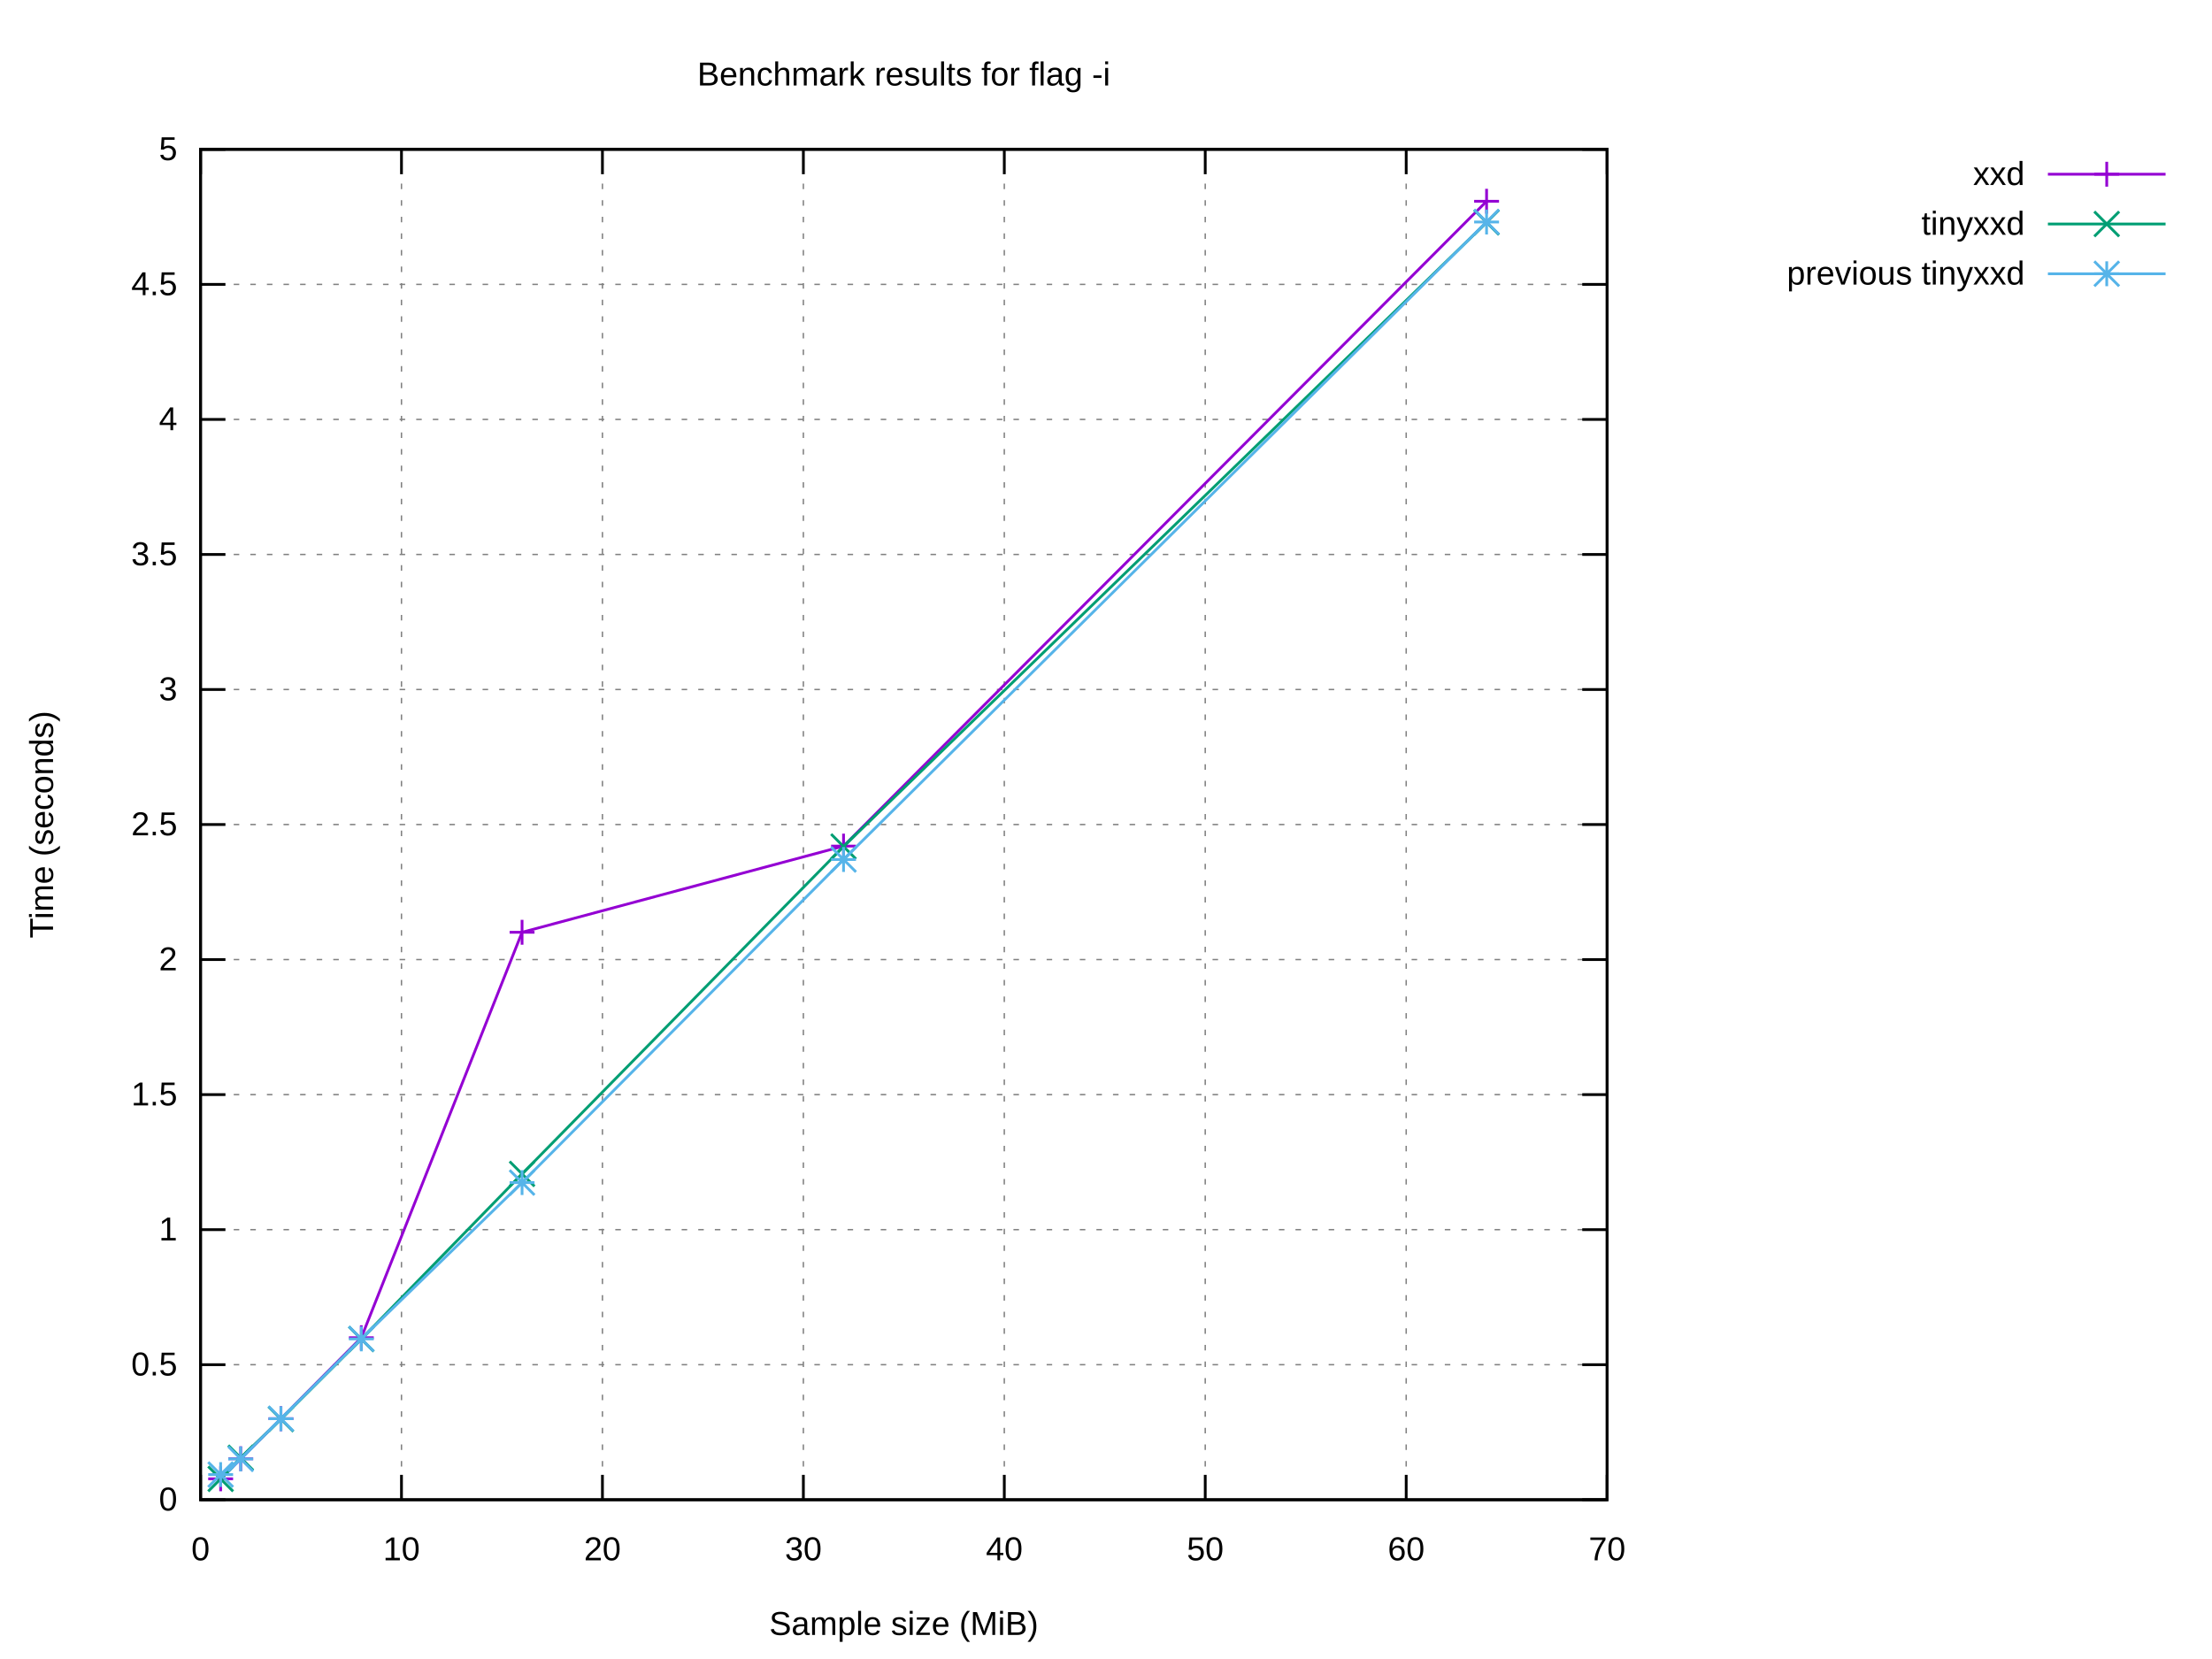
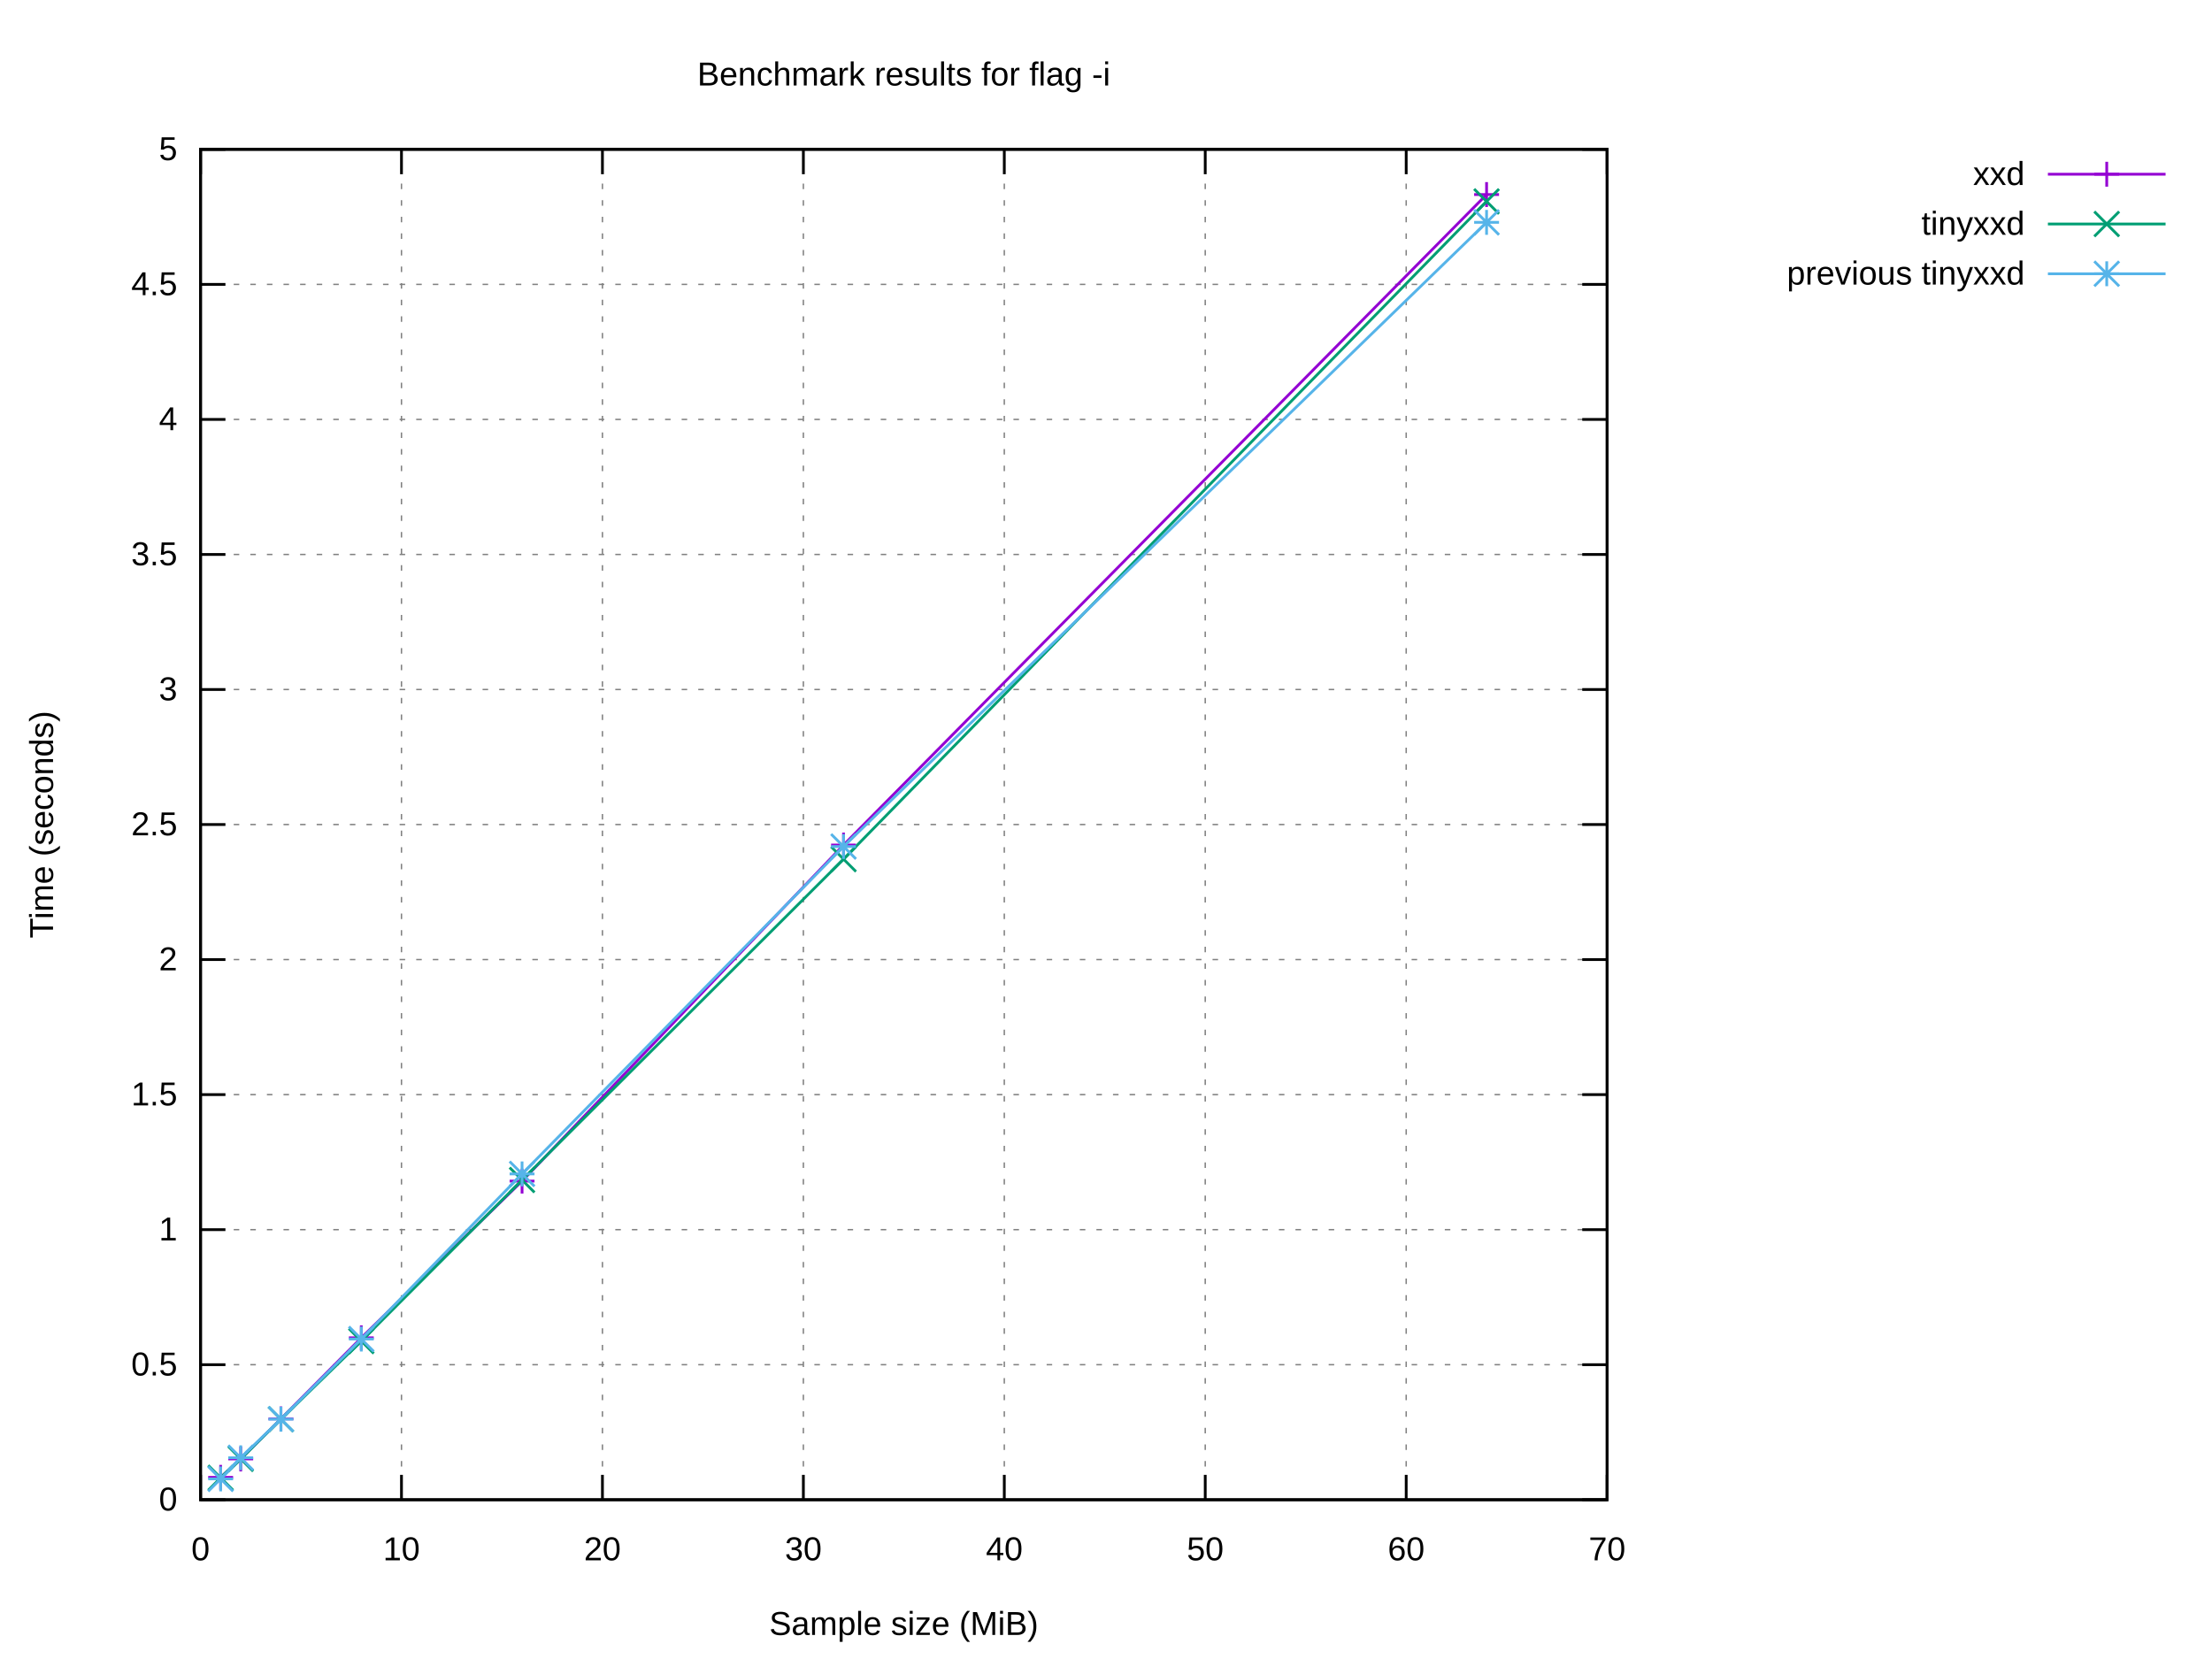
<svg xmlns="http://www.w3.org/2000/svg" xmlns:xlink="http://www.w3.org/1999/xlink" width="800" height="600" viewBox="0 0 800 600">
  <g id="gnuplot_canvas">
    <rect x="0" y="0" width="800" height="600" fill="#ffffff" />
    <defs>
      <circle id="gpDot" r="0.5" stroke-width="0.5" stroke="currentColor" />
      <path id="gpPt0" stroke-width="0.222" stroke="currentColor" d="M-1,0 h2 M0,-1 v2" />
      <path id="gpPt1" stroke-width="0.222" stroke="currentColor" d="M-1,-1 L1,1 M1,-1 L-1,1" />
      <path id="gpPt2" stroke-width="0.222" stroke="currentColor" d="M-1,0 L1,0 M0,-1 L0,1 M-1,-1 L1,1 M-1,1 L1,-1" />
      <rect id="gpPt3" stroke-width="0.222" stroke="currentColor" x="-1" y="-1" width="2" height="2" />
      <rect id="gpPt4" stroke-width="0.222" stroke="currentColor" fill="currentColor" x="-1" y="-1" width="2" height="2" />
      <circle id="gpPt5" stroke-width="0.222" stroke="currentColor" cx="0" cy="0" r="1" />
      <use xlink:href="#gpPt5" id="gpPt6" fill="currentColor" stroke="none" />
      <path id="gpPt7" stroke-width="0.222" stroke="currentColor" d="M0,-1.33 L-1.33,0.67 L1.33,0.67 z" />
      <use xlink:href="#gpPt7" id="gpPt8" fill="currentColor" stroke="none" />
      <use xlink:href="#gpPt7" id="gpPt9" stroke="currentColor" transform="rotate(180)" />
      <use xlink:href="#gpPt9" id="gpPt10" fill="currentColor" stroke="none" />
      <use xlink:href="#gpPt3" id="gpPt11" stroke="currentColor" transform="rotate(45)" />
      <use xlink:href="#gpPt11" id="gpPt12" fill="currentColor" stroke="none" />
      <path id="gpPt13" stroke-width="0.222" stroke="currentColor" d="M0,1.330 L1.265,0.411 L0.782,-1.067 L-0.782,-1.076 L-1.265,0.411 z" />
      <use xlink:href="#gpPt13" id="gpPt14" fill="currentColor" stroke="none" />
      <filter id="textbox" filterUnits="objectBoundingBox" x="0" y="0" height="1" width="1">
        <feFlood flood-color="#FFFFFF" flood-opacity="1" result="bgnd" />
        <feComposite in="SourceGraphic" in2="bgnd" operator="atop" />
      </filter>
      <filter id="greybox" filterUnits="objectBoundingBox" x="0" y="0" height="1" width="1">
        <feFlood flood-color="lightgrey" flood-opacity="1" result="grey" />
        <feComposite in="SourceGraphic" in2="grey" operator="atop" />
      </filter>
    </defs>
    <g fill="none" color="#FFFFFF" stroke="currentColor" stroke-width="1.00" stroke-linecap="butt" stroke-linejoin="miter">
</g>
    <g fill="none" color="black" stroke="currentColor" stroke-width="1.00" stroke-linecap="butt" stroke-linejoin="miter">
</g>
    <g fill="none" color="black" stroke="black" stroke-width="0.50" stroke-linecap="butt" stroke-linejoin="miter">
</g>
    <g fill="none" color="gray" stroke="currentColor" stroke-width="0.50" stroke-linecap="butt" stroke-linejoin="miter">
      <path stroke="gray" stroke-dasharray="2,4" class="gridline" d="M72.53,542.40 L581.24,542.40  " />
    </g>
    <g fill="none" color="gray" stroke="gray" stroke-width="1.00" stroke-linecap="butt" stroke-linejoin="miter">
</g>
    <g fill="none" color="black" stroke="currentColor" stroke-width="1.00" stroke-linecap="butt" stroke-linejoin="miter">
      <path stroke="black" d="M72.53,542.40 L81.53,542.40 M581.24,542.40 L572.24,542.40  " />
      <g transform="translate(64.14,546.30)" stroke="none" fill="black" font-family="Arial" font-size="12.00" text-anchor="end">
        <text>
          <tspan font-family="Arial"> 0</tspan>
        </text>
      </g>
    </g>
    <g fill="none" color="black" stroke="currentColor" stroke-width="1.00" stroke-linecap="butt" stroke-linejoin="miter">
</g>
    <g fill="none" color="black" stroke="black" stroke-width="0.50" stroke-linecap="butt" stroke-linejoin="miter">
</g>
    <g fill="none" color="gray" stroke="currentColor" stroke-width="0.50" stroke-linecap="butt" stroke-linejoin="miter">
      <path stroke="gray" stroke-dasharray="2,4" class="gridline" d="M72.53,493.56 L581.24,493.56  " />
    </g>
    <g fill="none" color="gray" stroke="gray" stroke-width="1.00" stroke-linecap="butt" stroke-linejoin="miter">
</g>
    <g fill="none" color="black" stroke="currentColor" stroke-width="1.00" stroke-linecap="butt" stroke-linejoin="miter">
      <path stroke="black" d="M72.53,493.56 L81.53,493.56 M581.24,493.56 L572.24,493.56  " />
      <g transform="translate(64.14,497.46)" stroke="none" fill="black" font-family="Arial" font-size="12.00" text-anchor="end">
        <text>
          <tspan font-family="Arial"> 0.5</tspan>
        </text>
      </g>
    </g>
    <g fill="none" color="black" stroke="currentColor" stroke-width="1.00" stroke-linecap="butt" stroke-linejoin="miter">
</g>
    <g fill="none" color="black" stroke="black" stroke-width="0.50" stroke-linecap="butt" stroke-linejoin="miter">
</g>
    <g fill="none" color="gray" stroke="currentColor" stroke-width="0.50" stroke-linecap="butt" stroke-linejoin="miter">
      <path stroke="gray" stroke-dasharray="2,4" class="gridline" d="M72.53,444.72 L581.24,444.72  " />
    </g>
    <g fill="none" color="gray" stroke="gray" stroke-width="1.00" stroke-linecap="butt" stroke-linejoin="miter">
</g>
    <g fill="none" color="black" stroke="currentColor" stroke-width="1.00" stroke-linecap="butt" stroke-linejoin="miter">
      <path stroke="black" d="M72.53,444.72 L81.53,444.72 M581.24,444.72 L572.24,444.72  " />
      <g transform="translate(64.14,448.62)" stroke="none" fill="black" font-family="Arial" font-size="12.00" text-anchor="end">
        <text>
          <tspan font-family="Arial"> 1</tspan>
        </text>
      </g>
    </g>
    <g fill="none" color="black" stroke="currentColor" stroke-width="1.00" stroke-linecap="butt" stroke-linejoin="miter">
</g>
    <g fill="none" color="black" stroke="black" stroke-width="0.50" stroke-linecap="butt" stroke-linejoin="miter">
</g>
    <g fill="none" color="gray" stroke="currentColor" stroke-width="0.50" stroke-linecap="butt" stroke-linejoin="miter">
      <path stroke="gray" stroke-dasharray="2,4" class="gridline" d="M72.53,395.88 L581.24,395.88  " />
    </g>
    <g fill="none" color="gray" stroke="gray" stroke-width="1.00" stroke-linecap="butt" stroke-linejoin="miter">
</g>
    <g fill="none" color="black" stroke="currentColor" stroke-width="1.00" stroke-linecap="butt" stroke-linejoin="miter">
      <path stroke="black" d="M72.53,395.88 L81.53,395.88 M581.24,395.88 L572.24,395.88  " />
      <g transform="translate(64.14,399.78)" stroke="none" fill="black" font-family="Arial" font-size="12.00" text-anchor="end">
        <text>
          <tspan font-family="Arial"> 1.5</tspan>
        </text>
      </g>
    </g>
    <g fill="none" color="black" stroke="currentColor" stroke-width="1.00" stroke-linecap="butt" stroke-linejoin="miter">
</g>
    <g fill="none" color="black" stroke="black" stroke-width="0.50" stroke-linecap="butt" stroke-linejoin="miter">
</g>
    <g fill="none" color="gray" stroke="currentColor" stroke-width="0.50" stroke-linecap="butt" stroke-linejoin="miter">
      <path stroke="gray" stroke-dasharray="2,4" class="gridline" d="M72.53,347.04 L581.24,347.04  " />
    </g>
    <g fill="none" color="gray" stroke="gray" stroke-width="1.00" stroke-linecap="butt" stroke-linejoin="miter">
</g>
    <g fill="none" color="black" stroke="currentColor" stroke-width="1.00" stroke-linecap="butt" stroke-linejoin="miter">
      <path stroke="black" d="M72.53,347.04 L81.53,347.04 M581.24,347.04 L572.24,347.04  " />
      <g transform="translate(64.14,350.94)" stroke="none" fill="black" font-family="Arial" font-size="12.00" text-anchor="end">
        <text>
          <tspan font-family="Arial"> 2</tspan>
        </text>
      </g>
    </g>
    <g fill="none" color="black" stroke="currentColor" stroke-width="1.00" stroke-linecap="butt" stroke-linejoin="miter">
</g>
    <g fill="none" color="black" stroke="black" stroke-width="0.50" stroke-linecap="butt" stroke-linejoin="miter">
</g>
    <g fill="none" color="gray" stroke="currentColor" stroke-width="0.50" stroke-linecap="butt" stroke-linejoin="miter">
      <path stroke="gray" stroke-dasharray="2,4" class="gridline" d="M72.53,298.20 L581.24,298.20  " />
    </g>
    <g fill="none" color="gray" stroke="gray" stroke-width="1.00" stroke-linecap="butt" stroke-linejoin="miter">
</g>
    <g fill="none" color="black" stroke="currentColor" stroke-width="1.00" stroke-linecap="butt" stroke-linejoin="miter">
      <path stroke="black" d="M72.53,298.20 L81.53,298.20 M581.24,298.20 L572.24,298.20  " />
      <g transform="translate(64.14,302.10)" stroke="none" fill="black" font-family="Arial" font-size="12.00" text-anchor="end">
        <text>
          <tspan font-family="Arial"> 2.5</tspan>
        </text>
      </g>
    </g>
    <g fill="none" color="black" stroke="currentColor" stroke-width="1.00" stroke-linecap="butt" stroke-linejoin="miter">
</g>
    <g fill="none" color="black" stroke="black" stroke-width="0.50" stroke-linecap="butt" stroke-linejoin="miter">
</g>
    <g fill="none" color="gray" stroke="currentColor" stroke-width="0.50" stroke-linecap="butt" stroke-linejoin="miter">
      <path stroke="gray" stroke-dasharray="2,4" class="gridline" d="M72.53,249.37 L581.24,249.37  " />
    </g>
    <g fill="none" color="gray" stroke="gray" stroke-width="1.00" stroke-linecap="butt" stroke-linejoin="miter">
</g>
    <g fill="none" color="black" stroke="currentColor" stroke-width="1.00" stroke-linecap="butt" stroke-linejoin="miter">
      <path stroke="black" d="M72.53,249.37 L81.53,249.37 M581.24,249.37 L572.24,249.37  " />
      <g transform="translate(64.14,253.27)" stroke="none" fill="black" font-family="Arial" font-size="12.00" text-anchor="end">
        <text>
          <tspan font-family="Arial"> 3</tspan>
        </text>
      </g>
    </g>
    <g fill="none" color="black" stroke="currentColor" stroke-width="1.00" stroke-linecap="butt" stroke-linejoin="miter">
</g>
    <g fill="none" color="black" stroke="black" stroke-width="0.50" stroke-linecap="butt" stroke-linejoin="miter">
</g>
    <g fill="none" color="gray" stroke="currentColor" stroke-width="0.50" stroke-linecap="butt" stroke-linejoin="miter">
      <path stroke="gray" stroke-dasharray="2,4" class="gridline" d="M72.53,200.53 L581.24,200.53  " />
    </g>
    <g fill="none" color="gray" stroke="gray" stroke-width="1.00" stroke-linecap="butt" stroke-linejoin="miter">
</g>
    <g fill="none" color="black" stroke="currentColor" stroke-width="1.00" stroke-linecap="butt" stroke-linejoin="miter">
      <path stroke="black" d="M72.53,200.53 L81.53,200.53 M581.24,200.53 L572.24,200.53  " />
      <g transform="translate(64.14,204.43)" stroke="none" fill="black" font-family="Arial" font-size="12.00" text-anchor="end">
        <text>
          <tspan font-family="Arial"> 3.5</tspan>
        </text>
      </g>
    </g>
    <g fill="none" color="black" stroke="currentColor" stroke-width="1.00" stroke-linecap="butt" stroke-linejoin="miter">
</g>
    <g fill="none" color="black" stroke="black" stroke-width="0.50" stroke-linecap="butt" stroke-linejoin="miter">
</g>
    <g fill="none" color="gray" stroke="currentColor" stroke-width="0.50" stroke-linecap="butt" stroke-linejoin="miter">
      <path stroke="gray" stroke-dasharray="2,4" class="gridline" d="M72.53,151.69 L581.24,151.69  " />
    </g>
    <g fill="none" color="gray" stroke="gray" stroke-width="1.00" stroke-linecap="butt" stroke-linejoin="miter">
</g>
    <g fill="none" color="black" stroke="currentColor" stroke-width="1.00" stroke-linecap="butt" stroke-linejoin="miter">
      <path stroke="black" d="M72.53,151.69 L81.53,151.69 M581.24,151.69 L572.24,151.69  " />
      <g transform="translate(64.14,155.59)" stroke="none" fill="black" font-family="Arial" font-size="12.00" text-anchor="end">
        <text>
          <tspan font-family="Arial"> 4</tspan>
        </text>
      </g>
    </g>
    <g fill="none" color="black" stroke="currentColor" stroke-width="1.00" stroke-linecap="butt" stroke-linejoin="miter">
</g>
    <g fill="none" color="black" stroke="black" stroke-width="0.50" stroke-linecap="butt" stroke-linejoin="miter">
</g>
    <g fill="none" color="gray" stroke="currentColor" stroke-width="0.50" stroke-linecap="butt" stroke-linejoin="miter">
      <path stroke="gray" stroke-dasharray="2,4" class="gridline" d="M72.53,102.85 L581.24,102.85  " />
    </g>
    <g fill="none" color="gray" stroke="gray" stroke-width="1.00" stroke-linecap="butt" stroke-linejoin="miter">
</g>
    <g fill="none" color="black" stroke="currentColor" stroke-width="1.00" stroke-linecap="butt" stroke-linejoin="miter">
      <path stroke="black" d="M72.53,102.85 L81.53,102.85 M581.24,102.85 L572.24,102.85  " />
      <g transform="translate(64.14,106.75)" stroke="none" fill="black" font-family="Arial" font-size="12.00" text-anchor="end">
        <text>
          <tspan font-family="Arial"> 4.5</tspan>
        </text>
      </g>
    </g>
    <g fill="none" color="black" stroke="currentColor" stroke-width="1.00" stroke-linecap="butt" stroke-linejoin="miter">
</g>
    <g fill="none" color="black" stroke="black" stroke-width="0.50" stroke-linecap="butt" stroke-linejoin="miter">
</g>
    <g fill="none" color="gray" stroke="currentColor" stroke-width="0.50" stroke-linecap="butt" stroke-linejoin="miter">
      <path stroke="gray" stroke-dasharray="2,4" class="gridline" d="M72.53,54.01 L581.24,54.01  " />
    </g>
    <g fill="none" color="gray" stroke="gray" stroke-width="1.00" stroke-linecap="butt" stroke-linejoin="miter">
</g>
    <g fill="none" color="black" stroke="currentColor" stroke-width="1.00" stroke-linecap="butt" stroke-linejoin="miter">
      <path stroke="black" d="M72.53,54.01 L81.53,54.01 M581.24,54.01 L572.24,54.01  " />
      <g transform="translate(64.14,57.91)" stroke="none" fill="black" font-family="Arial" font-size="12.00" text-anchor="end">
        <text>
          <tspan font-family="Arial"> 5</tspan>
        </text>
      </g>
    </g>
    <g fill="none" color="black" stroke="currentColor" stroke-width="1.00" stroke-linecap="butt" stroke-linejoin="miter">
</g>
    <g fill="none" color="black" stroke="black" stroke-width="0.50" stroke-linecap="butt" stroke-linejoin="miter">
</g>
    <g fill="none" color="gray" stroke="currentColor" stroke-width="0.50" stroke-linecap="butt" stroke-linejoin="miter">
      <path stroke="gray" stroke-dasharray="2,4" class="gridline" d="M72.53,542.40 L72.53,54.01  " />
    </g>
    <g fill="none" color="gray" stroke="gray" stroke-width="1.00" stroke-linecap="butt" stroke-linejoin="miter">
</g>
    <g fill="none" color="black" stroke="currentColor" stroke-width="1.00" stroke-linecap="butt" stroke-linejoin="miter">
      <path stroke="black" d="M72.53,542.40 L72.53,533.40 M72.53,54.01 L72.53,63.01  " />
      <g transform="translate(72.53,564.30)" stroke="none" fill="black" font-family="Arial" font-size="12.00" text-anchor="middle">
        <text>
          <tspan font-family="Arial"> 0</tspan>
        </text>
      </g>
    </g>
    <g fill="none" color="black" stroke="currentColor" stroke-width="1.00" stroke-linecap="butt" stroke-linejoin="miter">
</g>
    <g fill="none" color="black" stroke="black" stroke-width="0.50" stroke-linecap="butt" stroke-linejoin="miter">
</g>
    <g fill="none" color="gray" stroke="currentColor" stroke-width="0.50" stroke-linecap="butt" stroke-linejoin="miter">
      <path stroke="gray" stroke-dasharray="2,4" class="gridline" d="M145.20,542.40 L145.20,54.01  " />
    </g>
    <g fill="none" color="gray" stroke="gray" stroke-width="1.00" stroke-linecap="butt" stroke-linejoin="miter">
</g>
    <g fill="none" color="black" stroke="currentColor" stroke-width="1.00" stroke-linecap="butt" stroke-linejoin="miter">
      <path stroke="black" d="M145.20,542.40 L145.20,533.40 M145.20,54.01 L145.20,63.01  " />
      <g transform="translate(145.20,564.30)" stroke="none" fill="black" font-family="Arial" font-size="12.00" text-anchor="middle">
        <text>
          <tspan font-family="Arial"> 10</tspan>
        </text>
      </g>
    </g>
    <g fill="none" color="black" stroke="currentColor" stroke-width="1.00" stroke-linecap="butt" stroke-linejoin="miter">
</g>
    <g fill="none" color="black" stroke="black" stroke-width="0.50" stroke-linecap="butt" stroke-linejoin="miter">
</g>
    <g fill="none" color="gray" stroke="currentColor" stroke-width="0.50" stroke-linecap="butt" stroke-linejoin="miter">
      <path stroke="gray" stroke-dasharray="2,4" class="gridline" d="M217.88,542.40 L217.88,54.01  " />
    </g>
    <g fill="none" color="gray" stroke="gray" stroke-width="1.00" stroke-linecap="butt" stroke-linejoin="miter">
</g>
    <g fill="none" color="black" stroke="currentColor" stroke-width="1.00" stroke-linecap="butt" stroke-linejoin="miter">
      <path stroke="black" d="M217.88,542.40 L217.88,533.40 M217.88,54.01 L217.88,63.01  " />
      <g transform="translate(217.88,564.30)" stroke="none" fill="black" font-family="Arial" font-size="12.00" text-anchor="middle">
        <text>
          <tspan font-family="Arial"> 20</tspan>
        </text>
      </g>
    </g>
    <g fill="none" color="black" stroke="currentColor" stroke-width="1.00" stroke-linecap="butt" stroke-linejoin="miter">
</g>
    <g fill="none" color="black" stroke="black" stroke-width="0.50" stroke-linecap="butt" stroke-linejoin="miter">
</g>
    <g fill="none" color="gray" stroke="currentColor" stroke-width="0.50" stroke-linecap="butt" stroke-linejoin="miter">
      <path stroke="gray" stroke-dasharray="2,4" class="gridline" d="M290.55,542.40 L290.55,54.01  " />
    </g>
    <g fill="none" color="gray" stroke="gray" stroke-width="1.00" stroke-linecap="butt" stroke-linejoin="miter">
</g>
    <g fill="none" color="black" stroke="currentColor" stroke-width="1.00" stroke-linecap="butt" stroke-linejoin="miter">
      <path stroke="black" d="M290.55,542.40 L290.55,533.40 M290.55,54.01 L290.55,63.01  " />
      <g transform="translate(290.55,564.30)" stroke="none" fill="black" font-family="Arial" font-size="12.00" text-anchor="middle">
        <text>
          <tspan font-family="Arial"> 30</tspan>
        </text>
      </g>
    </g>
    <g fill="none" color="black" stroke="currentColor" stroke-width="1.00" stroke-linecap="butt" stroke-linejoin="miter">
</g>
    <g fill="none" color="black" stroke="black" stroke-width="0.50" stroke-linecap="butt" stroke-linejoin="miter">
</g>
    <g fill="none" color="gray" stroke="currentColor" stroke-width="0.50" stroke-linecap="butt" stroke-linejoin="miter">
      <path stroke="gray" stroke-dasharray="2,4" class="gridline" d="M363.22,542.40 L363.22,54.01  " />
    </g>
    <g fill="none" color="gray" stroke="gray" stroke-width="1.00" stroke-linecap="butt" stroke-linejoin="miter">
</g>
    <g fill="none" color="black" stroke="currentColor" stroke-width="1.00" stroke-linecap="butt" stroke-linejoin="miter">
      <path stroke="black" d="M363.22,542.40 L363.22,533.40 M363.22,54.01 L363.22,63.01  " />
      <g transform="translate(363.22,564.30)" stroke="none" fill="black" font-family="Arial" font-size="12.00" text-anchor="middle">
        <text>
          <tspan font-family="Arial"> 40</tspan>
        </text>
      </g>
    </g>
    <g fill="none" color="black" stroke="currentColor" stroke-width="1.00" stroke-linecap="butt" stroke-linejoin="miter">
</g>
    <g fill="none" color="black" stroke="black" stroke-width="0.50" stroke-linecap="butt" stroke-linejoin="miter">
</g>
    <g fill="none" color="gray" stroke="currentColor" stroke-width="0.50" stroke-linecap="butt" stroke-linejoin="miter">
      <path stroke="gray" stroke-dasharray="2,4" class="gridline" d="M435.89,542.40 L435.89,54.01  " />
    </g>
    <g fill="none" color="gray" stroke="gray" stroke-width="1.00" stroke-linecap="butt" stroke-linejoin="miter">
</g>
    <g fill="none" color="black" stroke="currentColor" stroke-width="1.00" stroke-linecap="butt" stroke-linejoin="miter">
      <path stroke="black" d="M435.89,542.40 L435.89,533.40 M435.89,54.01 L435.89,63.01  " />
      <g transform="translate(435.89,564.30)" stroke="none" fill="black" font-family="Arial" font-size="12.00" text-anchor="middle">
        <text>
          <tspan font-family="Arial"> 50</tspan>
        </text>
      </g>
    </g>
    <g fill="none" color="black" stroke="currentColor" stroke-width="1.00" stroke-linecap="butt" stroke-linejoin="miter">
</g>
    <g fill="none" color="black" stroke="black" stroke-width="0.50" stroke-linecap="butt" stroke-linejoin="miter">
</g>
    <g fill="none" color="gray" stroke="currentColor" stroke-width="0.50" stroke-linecap="butt" stroke-linejoin="miter">
      <path stroke="gray" stroke-dasharray="2,4" class="gridline" d="M508.57,542.40 L508.57,54.01  " />
    </g>
    <g fill="none" color="gray" stroke="gray" stroke-width="1.00" stroke-linecap="butt" stroke-linejoin="miter">
</g>
    <g fill="none" color="black" stroke="currentColor" stroke-width="1.00" stroke-linecap="butt" stroke-linejoin="miter">
      <path stroke="black" d="M508.57,542.40 L508.57,533.40 M508.57,54.01 L508.57,63.01  " />
      <g transform="translate(508.57,564.30)" stroke="none" fill="black" font-family="Arial" font-size="12.00" text-anchor="middle">
        <text>
          <tspan font-family="Arial"> 60</tspan>
        </text>
      </g>
    </g>
    <g fill="none" color="black" stroke="currentColor" stroke-width="1.00" stroke-linecap="butt" stroke-linejoin="miter">
</g>
    <g fill="none" color="black" stroke="black" stroke-width="0.50" stroke-linecap="butt" stroke-linejoin="miter">
</g>
    <g fill="none" color="gray" stroke="currentColor" stroke-width="0.50" stroke-linecap="butt" stroke-linejoin="miter">
      <path stroke="gray" stroke-dasharray="2,4" class="gridline" d="M581.24,542.40 L581.24,54.01  " />
    </g>
    <g fill="none" color="gray" stroke="gray" stroke-width="1.00" stroke-linecap="butt" stroke-linejoin="miter">
</g>
    <g fill="none" color="black" stroke="currentColor" stroke-width="1.00" stroke-linecap="butt" stroke-linejoin="miter">
      <path stroke="black" d="M581.24,542.40 L581.24,533.40 M581.24,54.01 L581.24,63.01  " />
      <g transform="translate(581.24,564.30)" stroke="none" fill="black" font-family="Arial" font-size="12.00" text-anchor="middle">
        <text>
          <tspan font-family="Arial"> 70</tspan>
        </text>
      </g>
    </g>
    <g fill="none" color="black" stroke="currentColor" stroke-width="1.00" stroke-linecap="butt" stroke-linejoin="miter">
</g>
    <g fill="none" color="black" stroke="currentColor" stroke-width="1.00" stroke-linecap="butt" stroke-linejoin="miter">
      <path stroke="black" d="M72.53,54.01 L72.53,542.40 L581.24,542.40 L581.24,54.01 L72.53,54.01 Z  " />
    </g>
    <g fill="none" color="black" stroke="currentColor" stroke-width="1.00" stroke-linecap="butt" stroke-linejoin="miter">
</g>
    <g id="gnuplot_plot_1">
      <g fill="none" color="black" stroke="currentColor" stroke-width="1.00" stroke-linecap="butt" stroke-linejoin="miter">
        <g transform="translate(732.26,66.91)" stroke="none" fill="black" font-family="Arial" font-size="12.00" text-anchor="end">
          <text>
            <tspan font-family="Arial">xxd</tspan>
          </text>
        </g>
      </g>
      <g fill="none" color="black" stroke="currentColor" stroke-width="1.00" stroke-linecap="butt" stroke-linejoin="miter">
-         <path stroke="rgb(148,   0, 211)" d="M740.65,63.01 L783.21,63.01 M537.64,72.79 L305.08,306.00 L188.81,337.17 L130.67,483.80 L101.60,513.09 L87.06,527.58   L79.80,534.83  " />
-         <use xlink:href="#gpPt0" transform="translate(537.64,72.79) scale(4.50)" color="rgb(148,   0, 211)" />
-         <use xlink:href="#gpPt0" transform="translate(305.08,306.00) scale(4.50)" color="rgb(148,   0, 211)" />
-         <use xlink:href="#gpPt0" transform="translate(188.81,337.17) scale(4.50)" color="rgb(148,   0, 211)" />
-         <use xlink:href="#gpPt0" transform="translate(130.67,483.80) scale(4.50)" color="rgb(148,   0, 211)" />
-         <use xlink:href="#gpPt0" transform="translate(101.60,513.09) scale(4.50)" color="rgb(148,   0, 211)" />
-         <use xlink:href="#gpPt0" transform="translate(87.06,527.58) scale(4.50)" color="rgb(148,   0, 211)" />
-         <use xlink:href="#gpPt0" transform="translate(79.80,534.83) scale(4.50)" color="rgb(148,   0, 211)" />
+         <path stroke="rgb(148,   0, 211)" d="M740.65,63.01 L783.21,63.01 M537.64,70.36 L305.08,305.61 L188.81,427.16 L130.67,483.83 L101.60,513.16 L87.06,527.65   L79.80,534.30  " />
+         <use xlink:href="#gpPt0" transform="translate(537.64,70.36) scale(4.50)" color="rgb(148,   0, 211)" />
+         <use xlink:href="#gpPt0" transform="translate(305.08,305.61) scale(4.50)" color="rgb(148,   0, 211)" />
+         <use xlink:href="#gpPt0" transform="translate(188.81,427.16) scale(4.50)" color="rgb(148,   0, 211)" />
+         <use xlink:href="#gpPt0" transform="translate(130.67,483.83) scale(4.50)" color="rgb(148,   0, 211)" />
+         <use xlink:href="#gpPt0" transform="translate(101.60,513.16) scale(4.50)" color="rgb(148,   0, 211)" />
+         <use xlink:href="#gpPt0" transform="translate(87.06,527.65) scale(4.50)" color="rgb(148,   0, 211)" />
+         <use xlink:href="#gpPt0" transform="translate(79.80,534.30) scale(4.50)" color="rgb(148,   0, 211)" />
        <use xlink:href="#gpPt0" transform="translate(761.93,63.01) scale(4.50)" color="rgb(148,   0, 211)" />
      </g>
    </g>
    <g id="gnuplot_plot_2">
      <g fill="none" color="black" stroke="currentColor" stroke-width="1.00" stroke-linecap="butt" stroke-linejoin="miter">
        <g transform="translate(732.26,84.91)" stroke="none" fill="black" font-family="Arial" font-size="12.00" text-anchor="end">
          <text>
            <tspan font-family="Arial">tinyxxd</tspan>
          </text>
        </g>
      </g>
      <g fill="none" color="black" stroke="currentColor" stroke-width="1.00" stroke-linecap="butt" stroke-linejoin="miter">
-         <path stroke="rgb(  0, 158, 115)" d="M740.65,81.01 L783.21,81.01 M537.64,80.42 L305.08,306.16 L188.81,424.56 L130.67,484.28 L101.60,513.26 L87.06,527.22   L79.80,534.86  " />
-         <use xlink:href="#gpPt1" transform="translate(537.64,80.42) scale(4.50)" color="rgb(  0, 158, 115)" />
-         <use xlink:href="#gpPt1" transform="translate(305.08,306.16) scale(4.50)" color="rgb(  0, 158, 115)" />
-         <use xlink:href="#gpPt1" transform="translate(188.81,424.56) scale(4.50)" color="rgb(  0, 158, 115)" />
-         <use xlink:href="#gpPt1" transform="translate(130.67,484.28) scale(4.50)" color="rgb(  0, 158, 115)" />
-         <use xlink:href="#gpPt1" transform="translate(101.60,513.26) scale(4.50)" color="rgb(  0, 158, 115)" />
-         <use xlink:href="#gpPt1" transform="translate(87.06,527.22) scale(4.50)" color="rgb(  0, 158, 115)" />
-         <use xlink:href="#gpPt1" transform="translate(79.80,534.86) scale(4.50)" color="rgb(  0, 158, 115)" />
+         <path stroke="rgb(  0, 158, 115)" d="M740.65,81.01 L783.21,81.01 M537.64,72.85 L305.08,310.72 L188.81,426.76 L130.67,485.01 L101.60,513.29 L87.06,527.62   L79.80,534.46  " />
+         <use xlink:href="#gpPt1" transform="translate(537.64,72.85) scale(4.50)" color="rgb(  0, 158, 115)" />
+         <use xlink:href="#gpPt1" transform="translate(305.08,310.72) scale(4.50)" color="rgb(  0, 158, 115)" />
+         <use xlink:href="#gpPt1" transform="translate(188.81,426.76) scale(4.50)" color="rgb(  0, 158, 115)" />
+         <use xlink:href="#gpPt1" transform="translate(130.67,485.01) scale(4.50)" color="rgb(  0, 158, 115)" />
+         <use xlink:href="#gpPt1" transform="translate(101.60,513.29) scale(4.50)" color="rgb(  0, 158, 115)" />
+         <use xlink:href="#gpPt1" transform="translate(87.06,527.62) scale(4.50)" color="rgb(  0, 158, 115)" />
+         <use xlink:href="#gpPt1" transform="translate(79.80,534.46) scale(4.50)" color="rgb(  0, 158, 115)" />
        <use xlink:href="#gpPt1" transform="translate(761.93,81.01) scale(4.50)" color="rgb(  0, 158, 115)" />
      </g>
    </g>
    <g id="gnuplot_plot_3">
      <g fill="none" color="black" stroke="currentColor" stroke-width="1.00" stroke-linecap="butt" stroke-linejoin="miter">
        <g transform="translate(732.26,102.91)" stroke="none" fill="black" font-family="Arial" font-size="12.00" text-anchor="end">
          <text>
            <tspan font-family="Arial">previous tinyxxd</tspan>
          </text>
        </g>
      </g>
      <g fill="none" color="black" stroke="currentColor" stroke-width="1.00" stroke-linecap="butt" stroke-linejoin="miter">
-         <path stroke="rgb( 86, 180, 233)" d="M740.65,99.01 L783.21,99.01 M537.64,80.29 L305.08,310.85 L188.81,427.70 L130.67,484.23 L101.60,513.10 L87.06,527.64   L79.80,533.30  " />
-         <use xlink:href="#gpPt2" transform="translate(537.64,80.29) scale(4.50)" color="rgb( 86, 180, 233)" />
-         <use xlink:href="#gpPt2" transform="translate(305.08,310.85) scale(4.50)" color="rgb( 86, 180, 233)" />
-         <use xlink:href="#gpPt2" transform="translate(188.81,427.70) scale(4.50)" color="rgb( 86, 180, 233)" />
-         <use xlink:href="#gpPt2" transform="translate(130.67,484.23) scale(4.50)" color="rgb( 86, 180, 233)" />
-         <use xlink:href="#gpPt2" transform="translate(101.60,513.10) scale(4.50)" color="rgb( 86, 180, 233)" />
-         <use xlink:href="#gpPt2" transform="translate(87.06,527.64) scale(4.50)" color="rgb( 86, 180, 233)" />
-         <use xlink:href="#gpPt2" transform="translate(79.80,533.30) scale(4.50)" color="rgb( 86, 180, 233)" />
+         <path stroke="rgb( 86, 180, 233)" d="M740.65,99.01 L783.21,99.01 M537.64,80.42 L305.08,306.16 L188.81,424.56 L130.67,484.28 L101.60,513.26 L87.06,527.22   L79.80,534.86  " />
+         <use xlink:href="#gpPt2" transform="translate(537.64,80.42) scale(4.50)" color="rgb( 86, 180, 233)" />
+         <use xlink:href="#gpPt2" transform="translate(305.08,306.16) scale(4.50)" color="rgb( 86, 180, 233)" />
+         <use xlink:href="#gpPt2" transform="translate(188.81,424.56) scale(4.50)" color="rgb( 86, 180, 233)" />
+         <use xlink:href="#gpPt2" transform="translate(130.67,484.28) scale(4.50)" color="rgb( 86, 180, 233)" />
+         <use xlink:href="#gpPt2" transform="translate(101.60,513.26) scale(4.50)" color="rgb( 86, 180, 233)" />
+         <use xlink:href="#gpPt2" transform="translate(87.06,527.22) scale(4.50)" color="rgb( 86, 180, 233)" />
+         <use xlink:href="#gpPt2" transform="translate(79.80,534.86) scale(4.50)" color="rgb( 86, 180, 233)" />
        <use xlink:href="#gpPt2" transform="translate(761.93,99.01) scale(4.50)" color="rgb( 86, 180, 233)" />
      </g>
    </g>
    <g fill="none" color="#FFFFFF" stroke="rgb( 86, 180, 233)" stroke-width="2.00" stroke-linecap="butt" stroke-linejoin="miter">
</g>
    <g fill="none" color="black" stroke="currentColor" stroke-width="2.00" stroke-linecap="butt" stroke-linejoin="miter">
</g>
    <g fill="none" color="black" stroke="black" stroke-width="1.00" stroke-linecap="butt" stroke-linejoin="miter">
</g>
    <g fill="none" color="black" stroke="currentColor" stroke-width="1.00" stroke-linecap="butt" stroke-linejoin="miter">
      <path stroke="black" d="M72.53,54.01 L72.53,542.40 L581.24,542.40 L581.24,54.01 L72.53,54.01 Z  " />
      <g transform="translate(19.18,298.21) rotate(270.00)" stroke="none" fill="black" font-family="Arial" font-size="12.00" text-anchor="middle">
        <text>
          <tspan font-family="Arial">Time (seconds)</tspan>
        </text>
      </g>
    </g>
    <g fill="none" color="black" stroke="currentColor" stroke-width="1.00" stroke-linecap="butt" stroke-linejoin="miter">
      <g transform="translate(326.88,591.30)" stroke="none" fill="black" font-family="Arial" font-size="12.00" text-anchor="middle">
        <text>
          <tspan font-family="Arial">Sample size (MiB)</tspan>
        </text>
      </g>
    </g>
    <g fill="none" color="black" stroke="currentColor" stroke-width="1.00" stroke-linecap="butt" stroke-linejoin="miter">
</g>
    <g fill="none" color="black" stroke="currentColor" stroke-width="1.00" stroke-linecap="butt" stroke-linejoin="miter">
      <g transform="translate(326.88,30.91)" stroke="none" fill="black" font-family="Arial" font-size="12.00" text-anchor="middle">
        <text>
          <tspan font-family="Arial">Benchmark results for flag -i</tspan>
        </text>
      </g>
    </g>
    <g fill="none" color="black" stroke="currentColor" stroke-width="1.00" stroke-linecap="butt" stroke-linejoin="miter">
</g>
  </g>
</svg>
